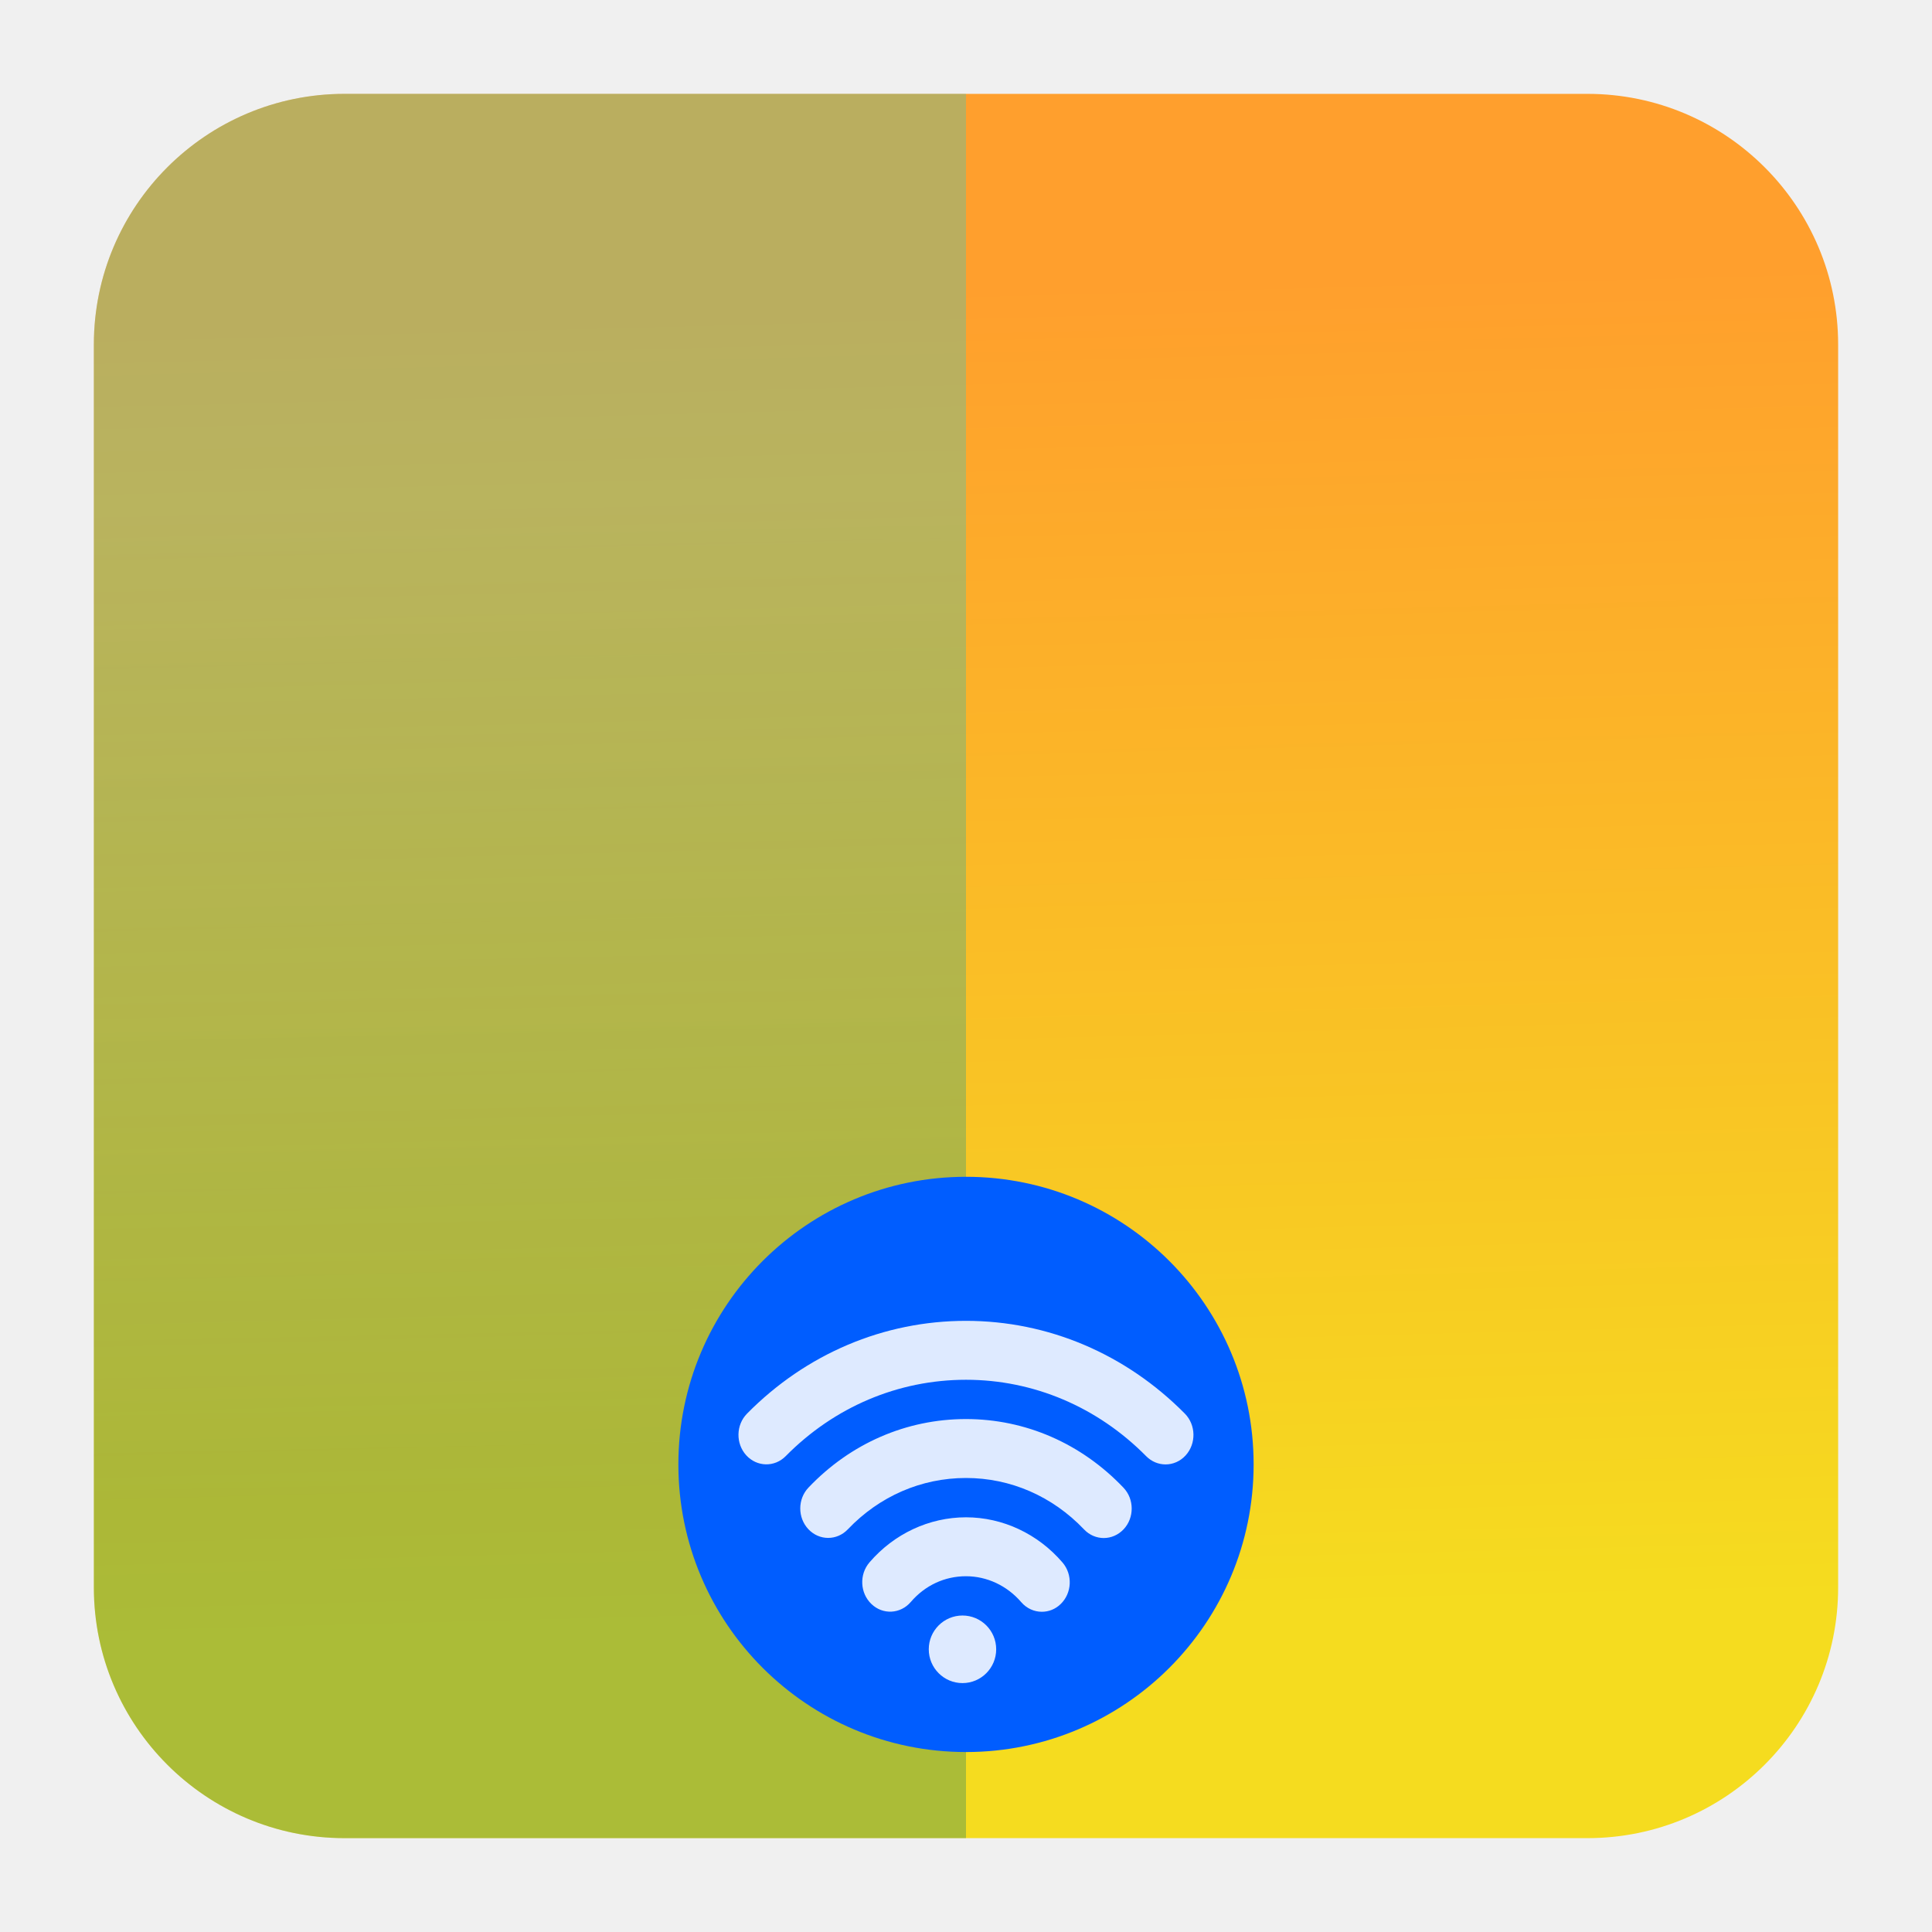
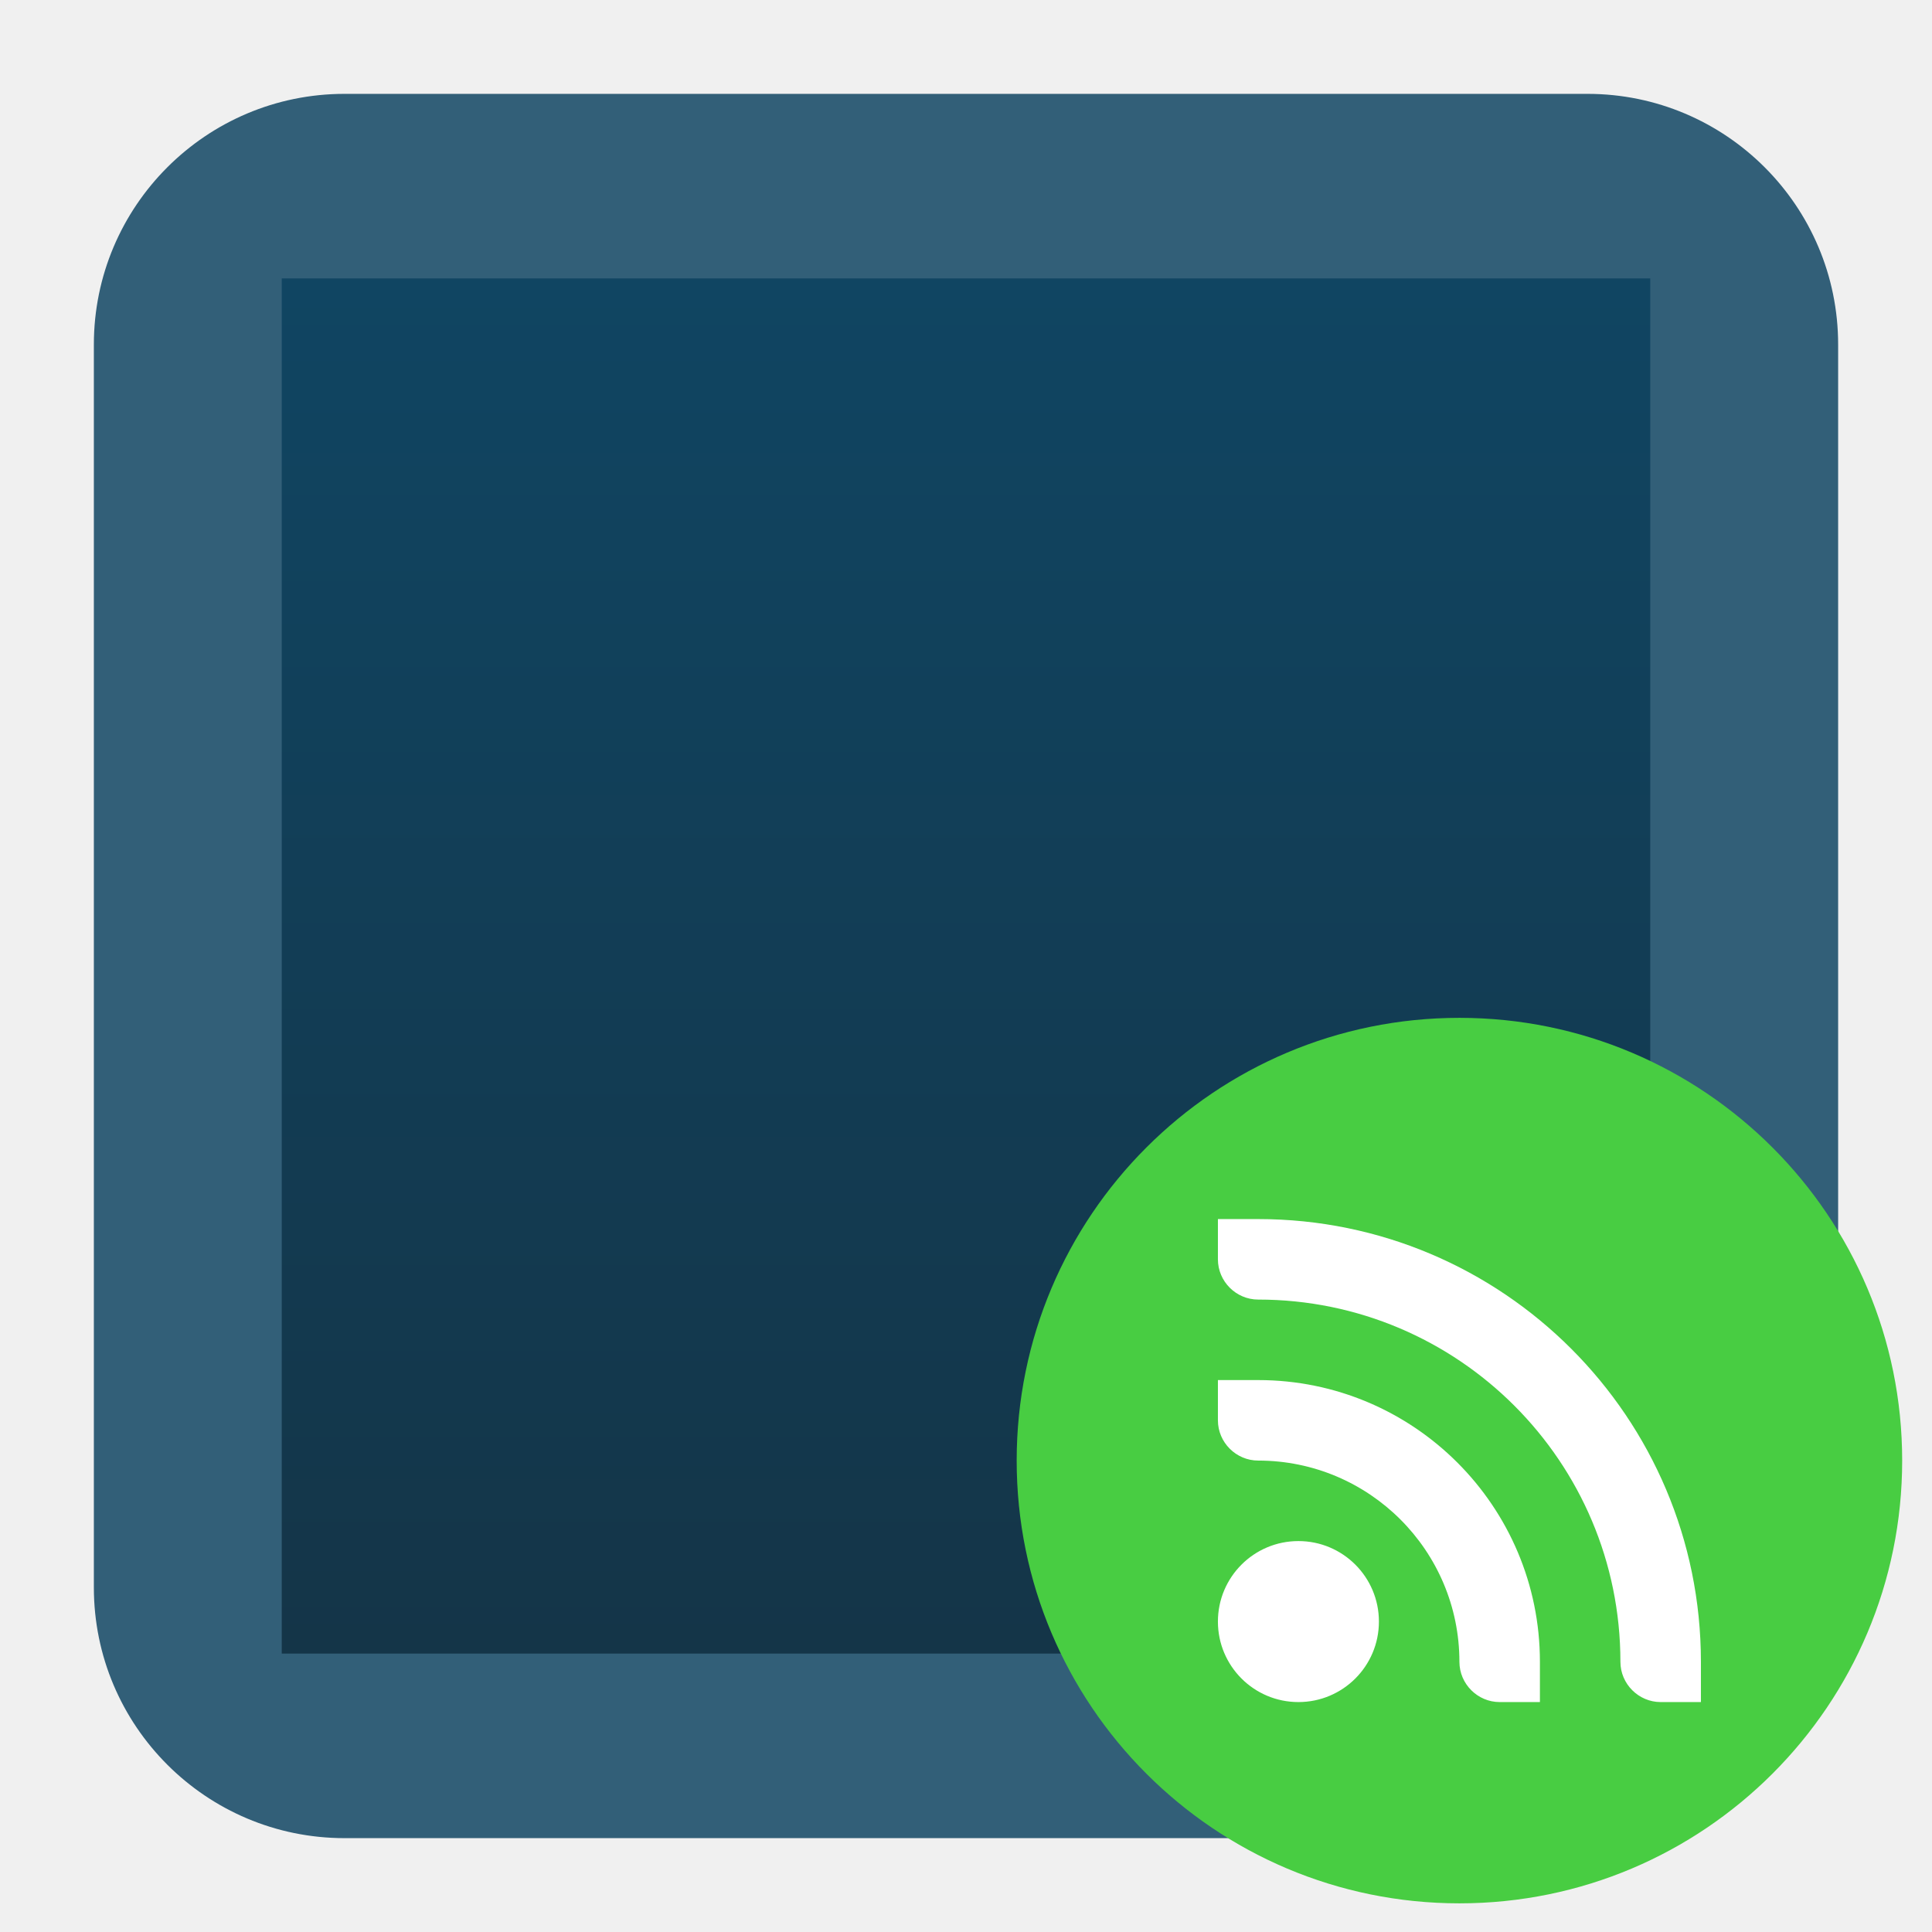
<svg xmlns="http://www.w3.org/2000/svg" clip-rule="evenodd" fill-rule="evenodd" stroke-linejoin="round" stroke-miterlimit="2" viewBox="0 0 48 48">
-   <linearGradient id="a" x2="1" gradientTransform="matrix(-.47414 -33.0943 33.0943 -.47414 1238.88 22.8149)" gradientUnits="userSpaceOnUse">
-     <stop stop-color="#f5dc1f" offset="0" />
-     <stop stop-color="#ff9f2d" offset="1" />
+   <linearGradient id="a" x2="1" gradientTransform="matrix(26 0 0 34 -37 -24)" gradientUnits="userSpaceOnUse">
+     <stop stop-color="#143548" offset="0" />
+     <stop stop-color="#104562" offset="1" />
  </linearGradient>
-   <linearGradient id="b" x2="1" gradientTransform="matrix(-.363346 -25.361 25.361 -.363346 951.873 24.0138)" gradientUnits="userSpaceOnUse">
-     <stop stop-color="#147966" stop-opacity=".33" offset="0" />
-     <stop stop-color="#2dcbc6" stop-opacity=".33" offset="1" />
-   </linearGradient>
-   <path d="m39.44 2.332c3.438 0 6.228 2.79 6.228 6.228v30.88c0 3.438-2.79 6.228-6.228 6.228h-30.88c-3.438 0-6.228-2.79-6.228-6.228v-30.88c0-3.438 2.79-6.228 6.228-6.228z" fill="url(#a)" />
-   <path d="m8.56 2.332h15.44v43.336h-15.44c-3.438 0-6.228-2.79-6.228-6.228v-30.88c0-3.438 2.79-6.228 6.228-6.228z" fill="url(#b)" />
-   <circle cx="24" cy="36.383" r="7.146" fill="#005dff" />
-   <path d="m25.884 40.044c-.188 0-.376-.081-.513-.24-.351-.409-.851-.643-1.371-.643-.53 0-1.017.227-1.371.639-.257.301-.695.324-.979.051-.284-.272-.306-.734-.048-1.034.611-.712 1.485-1.12 2.398-1.12.911 0 1.785.409 2.398 1.123.257.3.236.762-.048 1.034-.132.128-.299.19-.465.19zm1.539-1.832c-.177 0-.354-.071-.489-.213-.785-.825-1.827-1.279-2.934-1.279-1.11 0-2.152.453-2.936 1.276-.271.285-.71.284-.98-.003s-.269-.75.003-1.035c1.044-1.098 2.434-1.702 3.913-1.702 1.476 0 2.865.605 3.912 1.705.272.285.273.748.003 1.035-.136.143-.314.216-.492.216zm1.535-1.829c-.173 0-.346-.068-.48-.203-1.211-1.226-2.801-1.9-4.478-1.9-1.681 0-3.272.673-4.48 1.898-.276.279-.715.27-.98-.022s-.256-.755.02-1.035c1.467-1.487 3.398-2.305 5.44-2.305 2.037 0 3.968.819 5.438 2.306.276.28.285.744.02 1.036-.136.15-.318.225-.5.225zm-5.045 5.433c.462 0 .837-.376.837-.84 0-.463-.375-.839-.837-.839-.463 0-.838.376-.838.839 0 .464.375.84.838.84z" fill="#fff" fill-opacity=".87" fill-rule="nonzero" />
+   <path d="m39.44 45.668h-30.88c-3.438 0-6.228-2.79-6.228-6.228v-30.88c0-3.438 2.79-6.228 6.228-6.228h30.88c3.438 0 6.228 2.79 6.228 6.228v30.88c0 3.438-2.79 6.228-6.228 6.228z" fill="#325f78" />
+   <path transform="matrix(0 -1.31405 -1 0 0 -7.53722)" d="m-37-41h26v34h-26z" fill="url(#a)" />
+   <circle cx="36.259" cy="36.288" r="11" fill="#48cd42" />
+   <path transform="translate(.258758 .287512)" d="m30 30v1c0 .55.453 1 1 1 4.971 0 9 4.029 9 9 0 .55.453 1 1 1h1v-1c0-6.075-4.925-11-11-11zm0 4v1c0 .55.453 1 1 1 2.761 0 5 2.239 5 5 0 .55.453 1 1 1h1v-1c0-3.866-3.134-7-7-7zm2 4c-1.105 0-2 .895-2 2s.895 2 2 2 2-.895 2-2-.895-2-2-2z" fill="#fff" fill-rule="nonzero" />
</svg>
